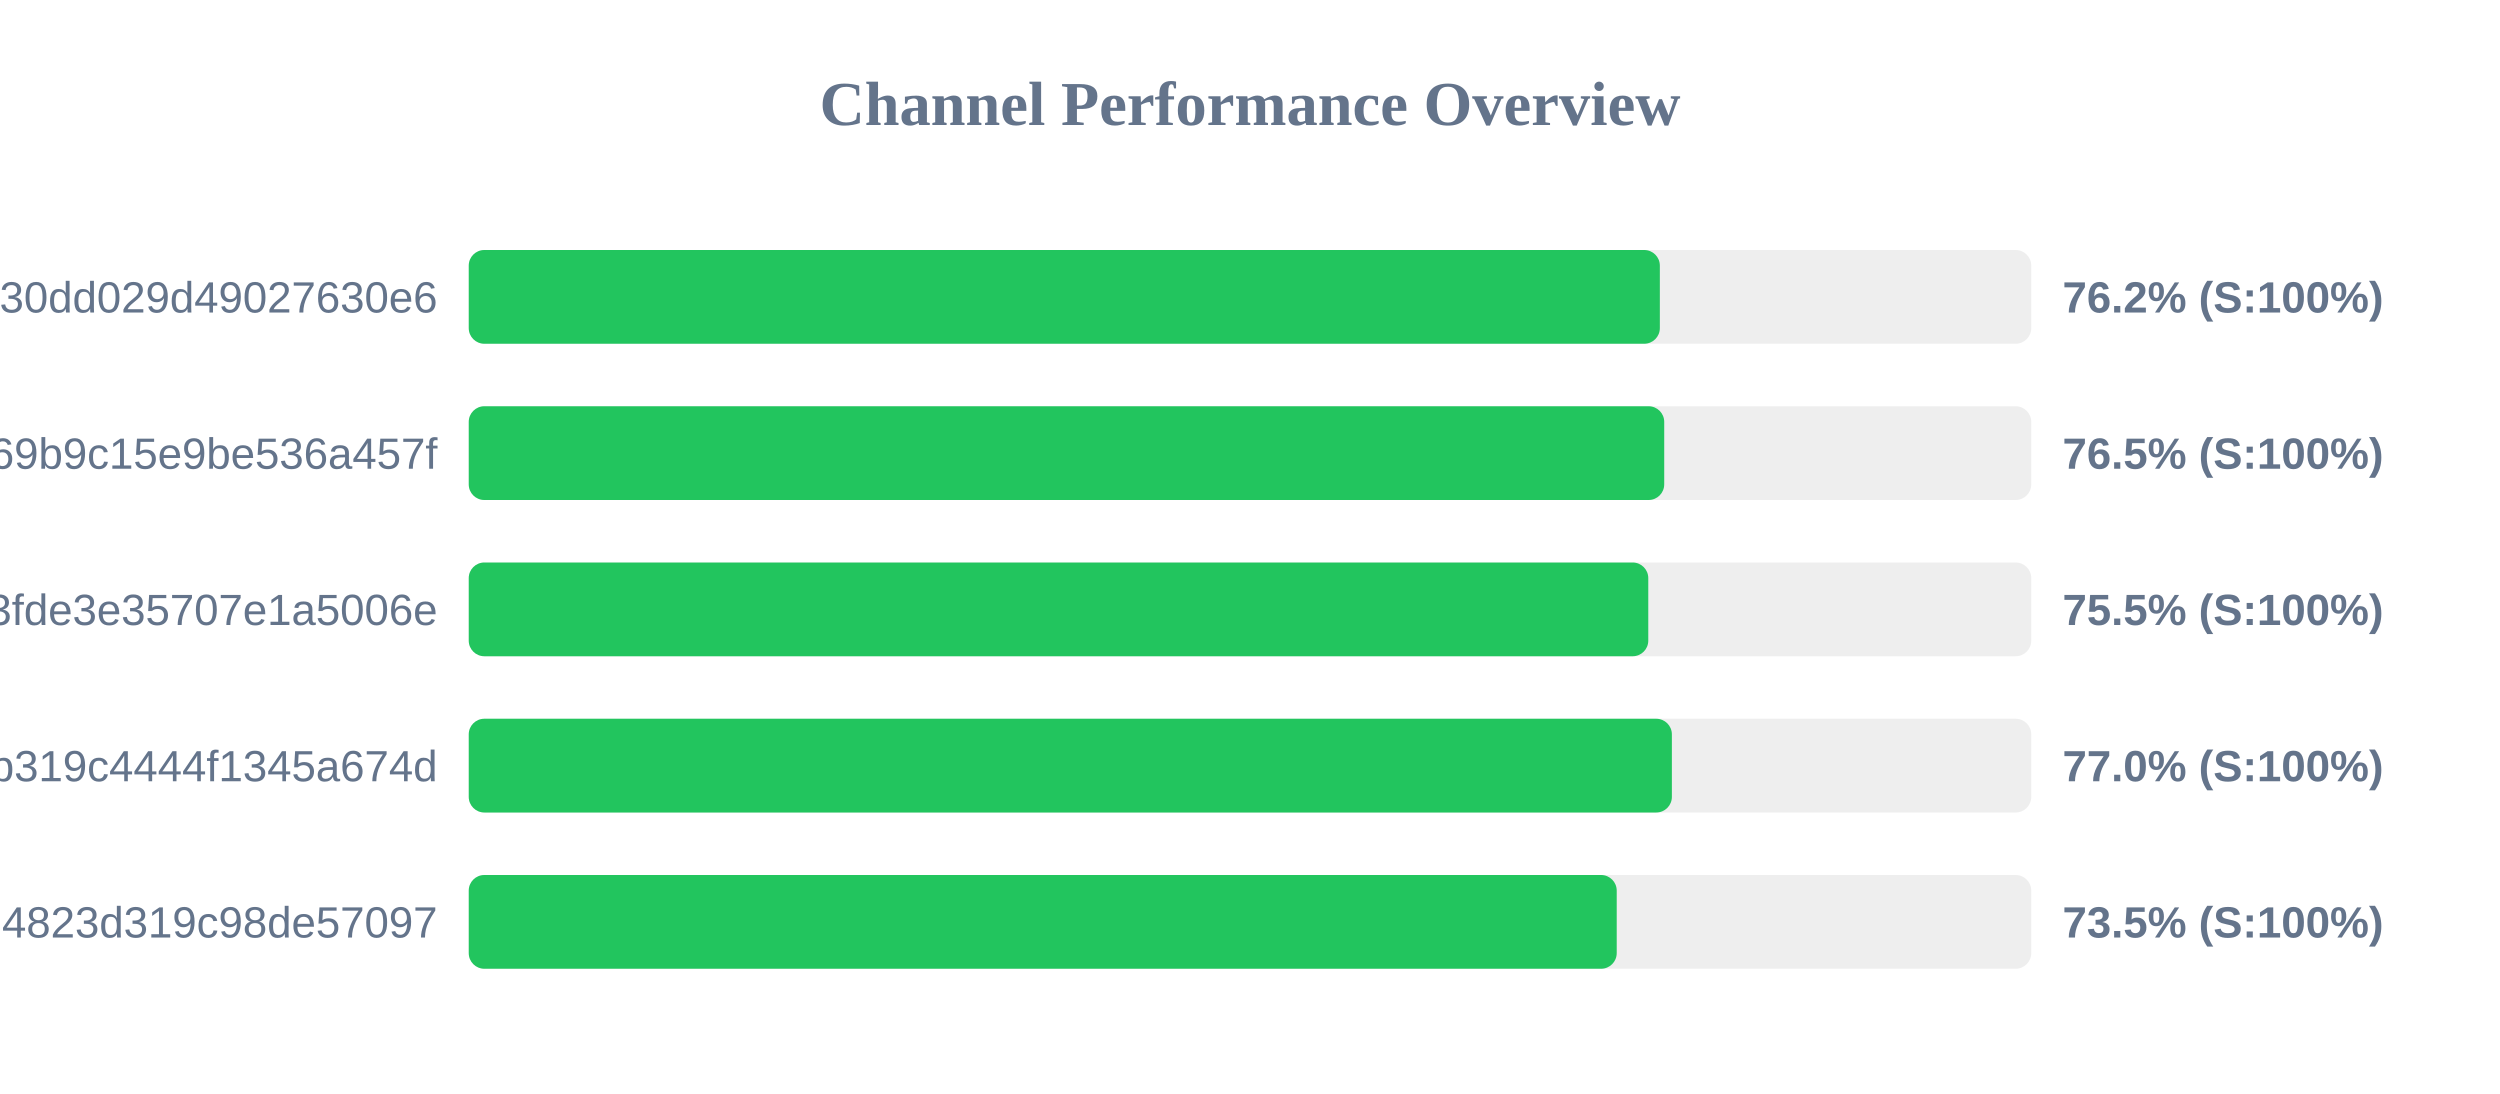
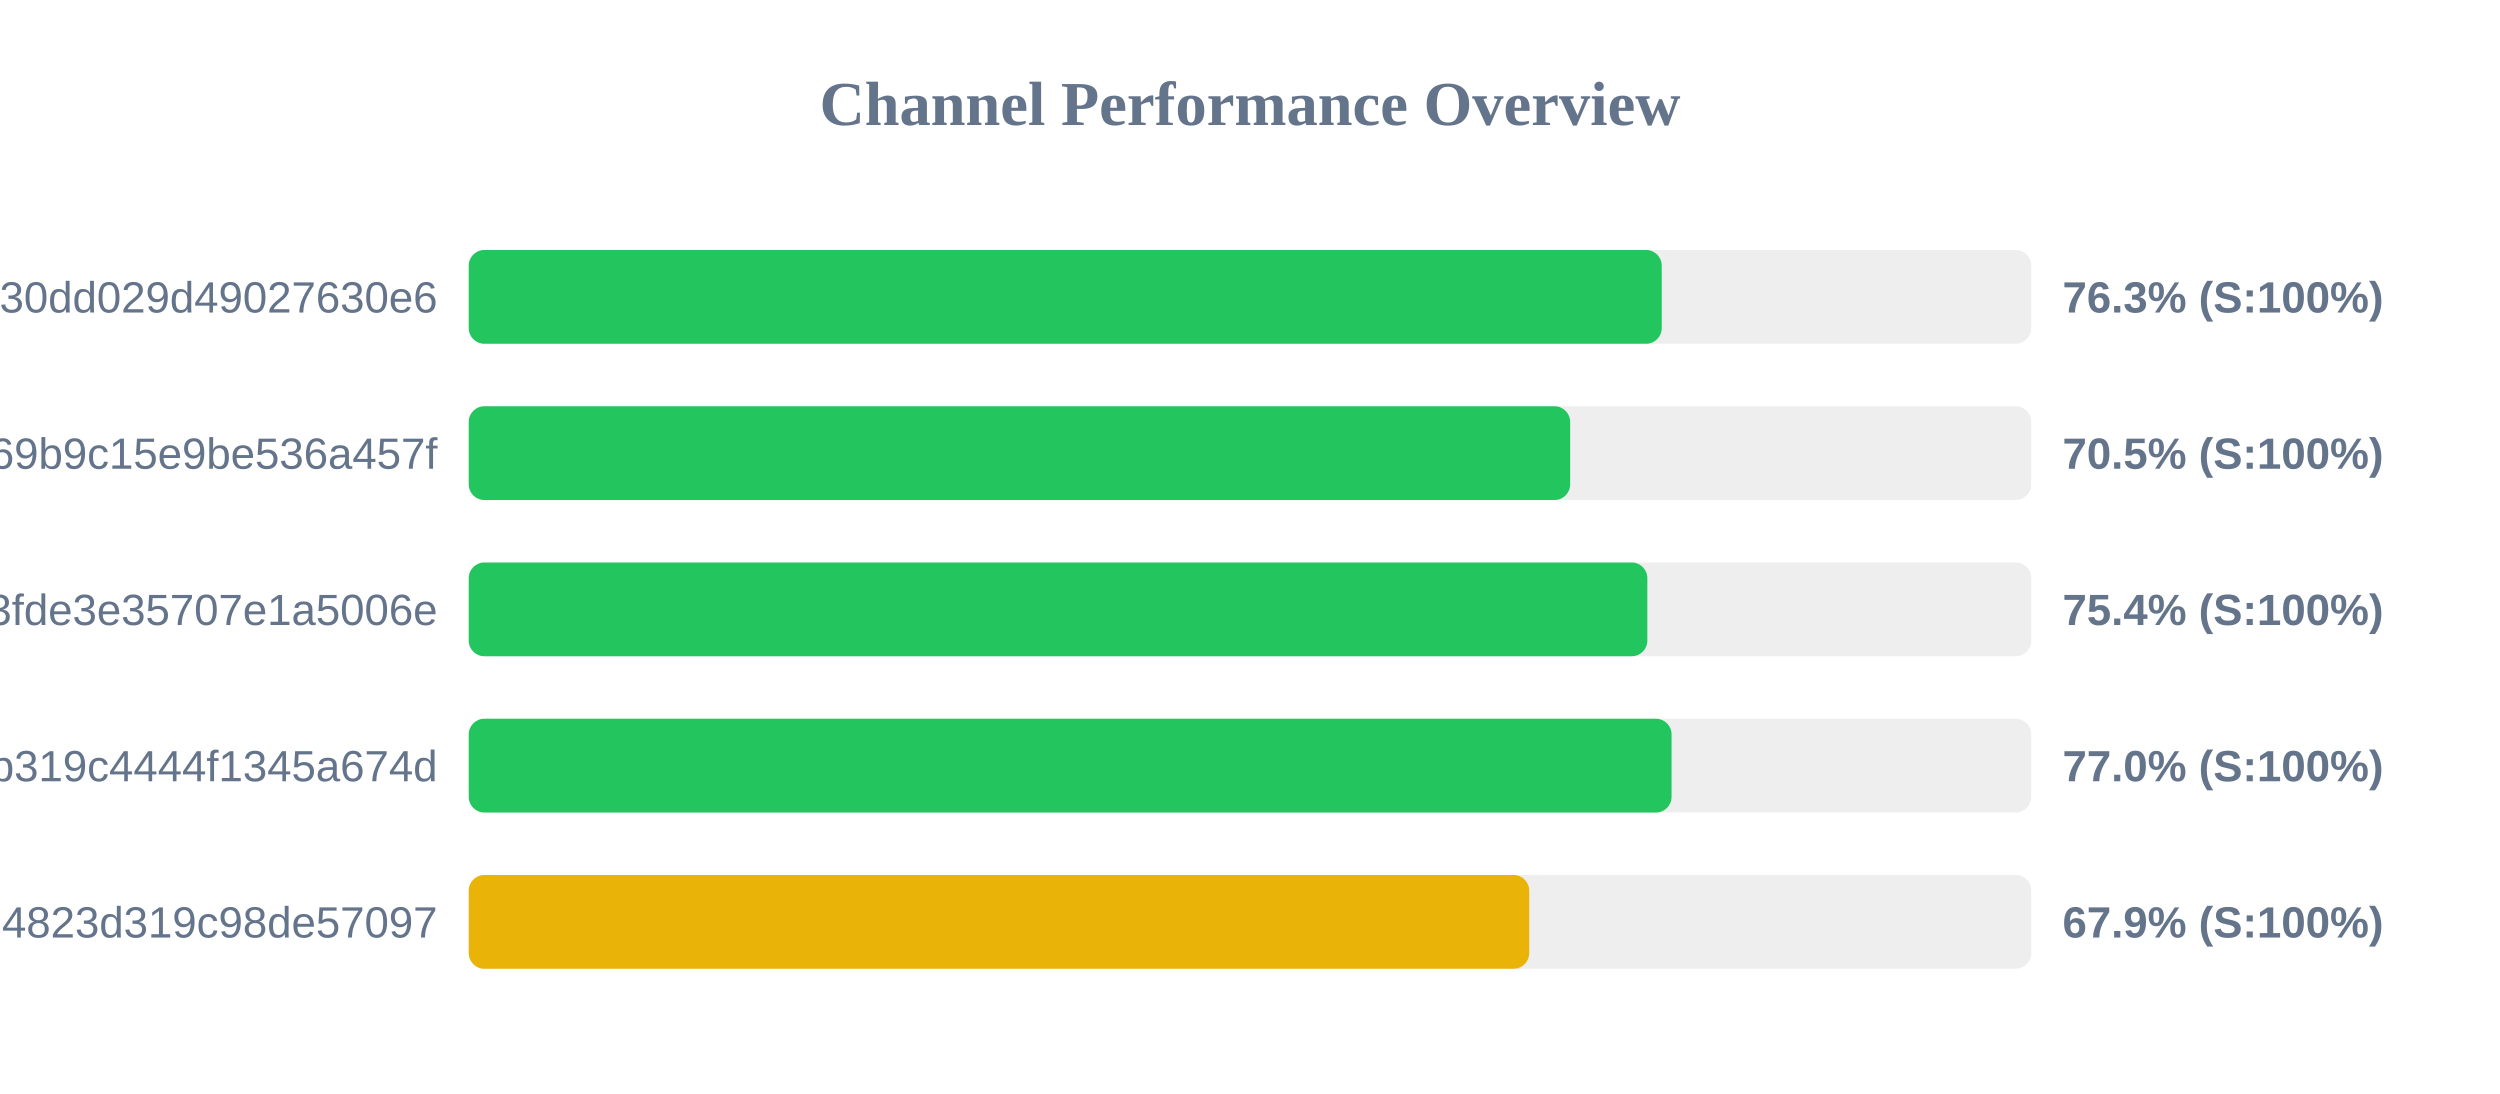
<svg xmlns="http://www.w3.org/2000/svg" width="800" height="350" version="1.1">
  <style>
        .row { font: 14px Arial; fill: #64748b; }
        .score { font: bold 14px Arial; fill: #64748b; }
    </style>
  <text x="400" y="40" text-anchor="middle" font-size="20px" font-weight="bold" fill="#64748b">Channel Performance Overview</text>
  <rect x="150" y="80" width="500" height="30" fill="#eee" rx="5" />
-   <rect x="150" y="80" width="381.15" height="30" fill="#22c55e" rx="5" />
+   <rect x="150" y="80" width="381.75" height="30" fill="#22c55e" rx="5" />
  <text x="140" y="100" text-anchor="end" class="row">subscribe?token=d984bede85ab3f30dd029d49027630e6</text>
-   <text x="660" y="100" text-anchor="start" class="score">76.2% (S:100%)</text>
+   <text x="660" y="100" text-anchor="start" class="score">76.3% (S:100%)</text>
  <rect x="150" y="130" width="500" height="30" fill="#eee" rx="5" />
-   <rect x="150" y="130" width="382.55" height="30" fill="#22c55e" rx="5" />
+   <rect x="150" y="130" width="352.45" height="30" fill="#22c55e" rx="5" />
  <text x="140" y="150" text-anchor="end" class="row">ca692ddffaf7a69b9c15e9be536a457f</text>
-   <text x="660" y="150" text-anchor="start" class="score">76.5% (S:100%)</text>
+   <text x="660" y="150" text-anchor="start" class="score">70.5% (S:100%)</text>
  <rect x="150" y="180" width="500" height="30" fill="#eee" rx="5" />
-   <rect x="150" y="180" width="377.45" height="30" fill="#22c55e" rx="5" />
+   <rect x="150" y="180" width="377.15" height="30" fill="#22c55e" rx="5" />
  <text x="140" y="200" text-anchor="end" class="row">subscribe?token=5ecc973f73ba93fde3e35707e1a5006e</text>
-   <text x="660" y="200" text-anchor="start" class="score">75.5% (S:100%)</text>
+   <text x="660" y="200" text-anchor="start" class="score">75.4% (S:100%)</text>
  <rect x="150" y="230" width="500" height="30" fill="#eee" rx="5" />
-   <rect x="150" y="230" width="385.0" height="30" fill="#22c55e" rx="5" />
+   <rect x="150" y="230" width="384.9" height="30" fill="#22c55e" rx="5" />
  <text x="140" y="250" text-anchor="end" class="row">subscribe?token=2b0e60c7f59e0b319c4444f1345a674d</text>
  <text x="660" y="250" text-anchor="start" class="score">77.0% (S:100%)</text>
  <rect x="150" y="280" width="500" height="30" fill="#eee" rx="5" />
-   <rect x="150" y="280" width="367.35" height="30" fill="#22c55e" rx="5" />
+   <rect x="150" y="280" width="339.35" height="30" fill="#eab308" rx="5" />
  <text x="140" y="300" text-anchor="end" class="row">land?token=41b850dd4d51e94823d319c98de57097</text>
-   <text x="660" y="300" text-anchor="start" class="score">73.5% (S:100%)</text>
+   <text x="660" y="300" text-anchor="start" class="score">67.9% (S:100%)</text>
</svg>
